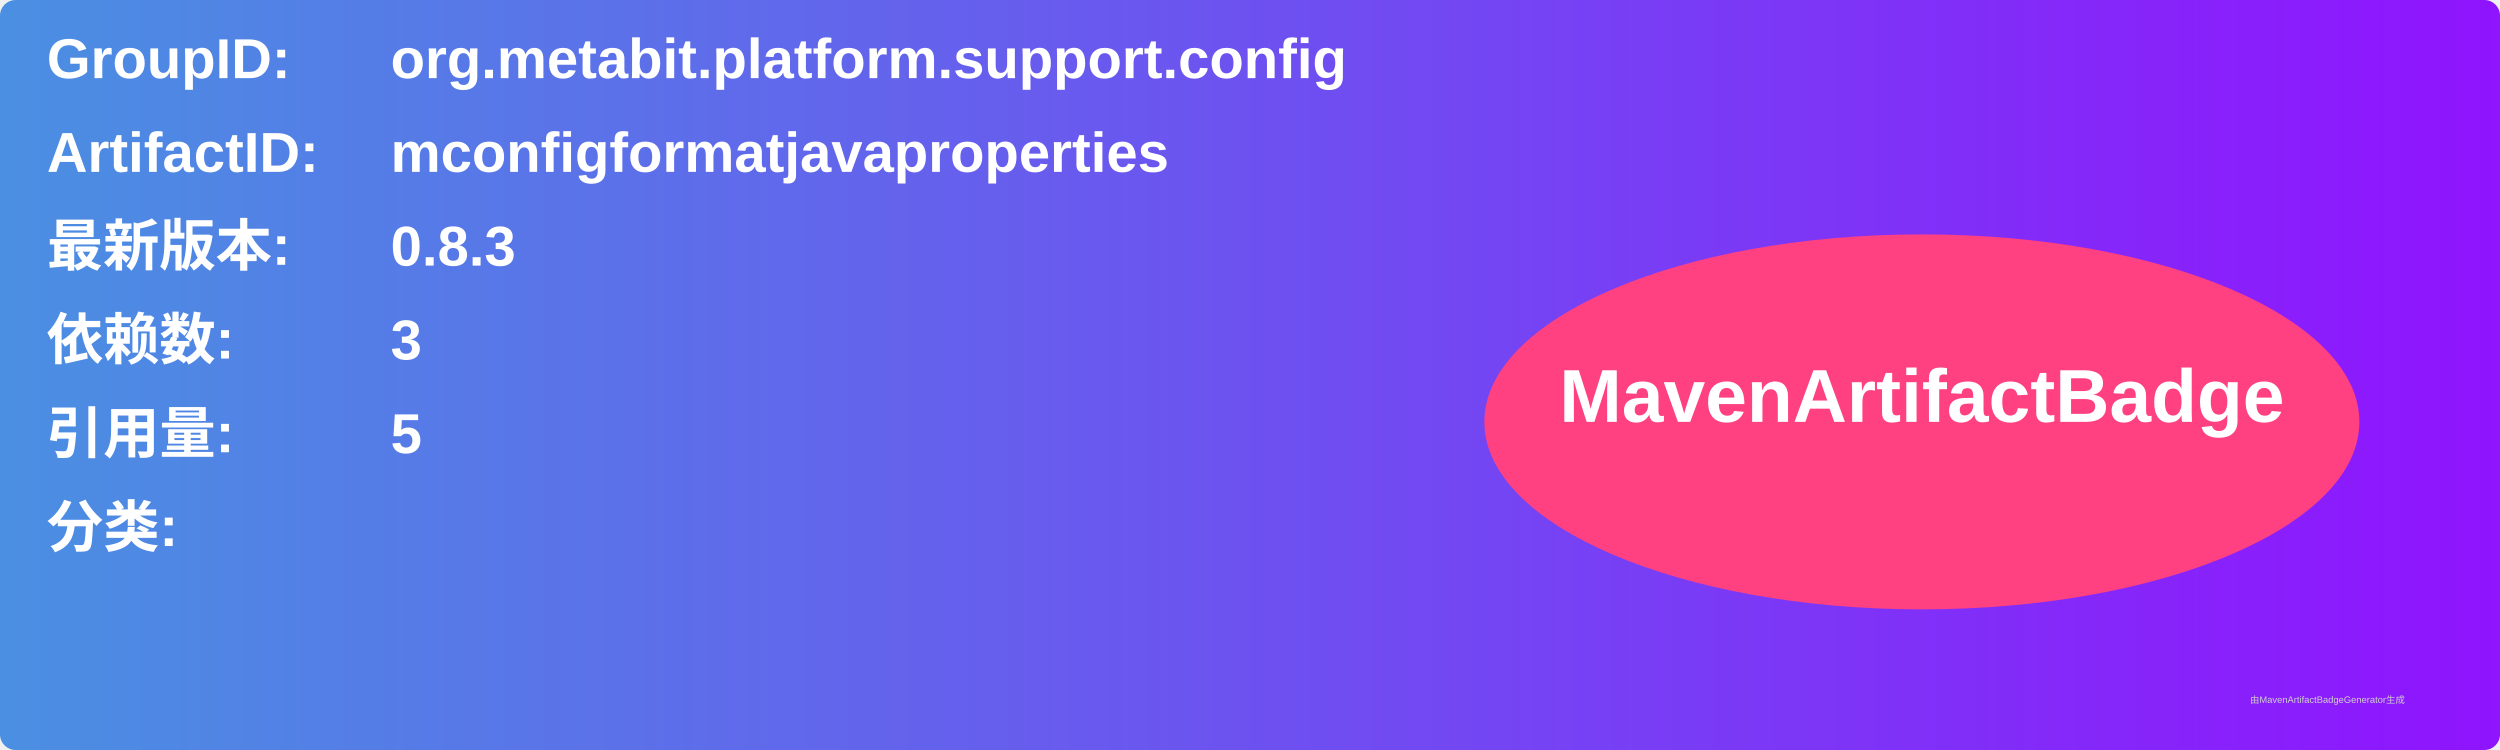
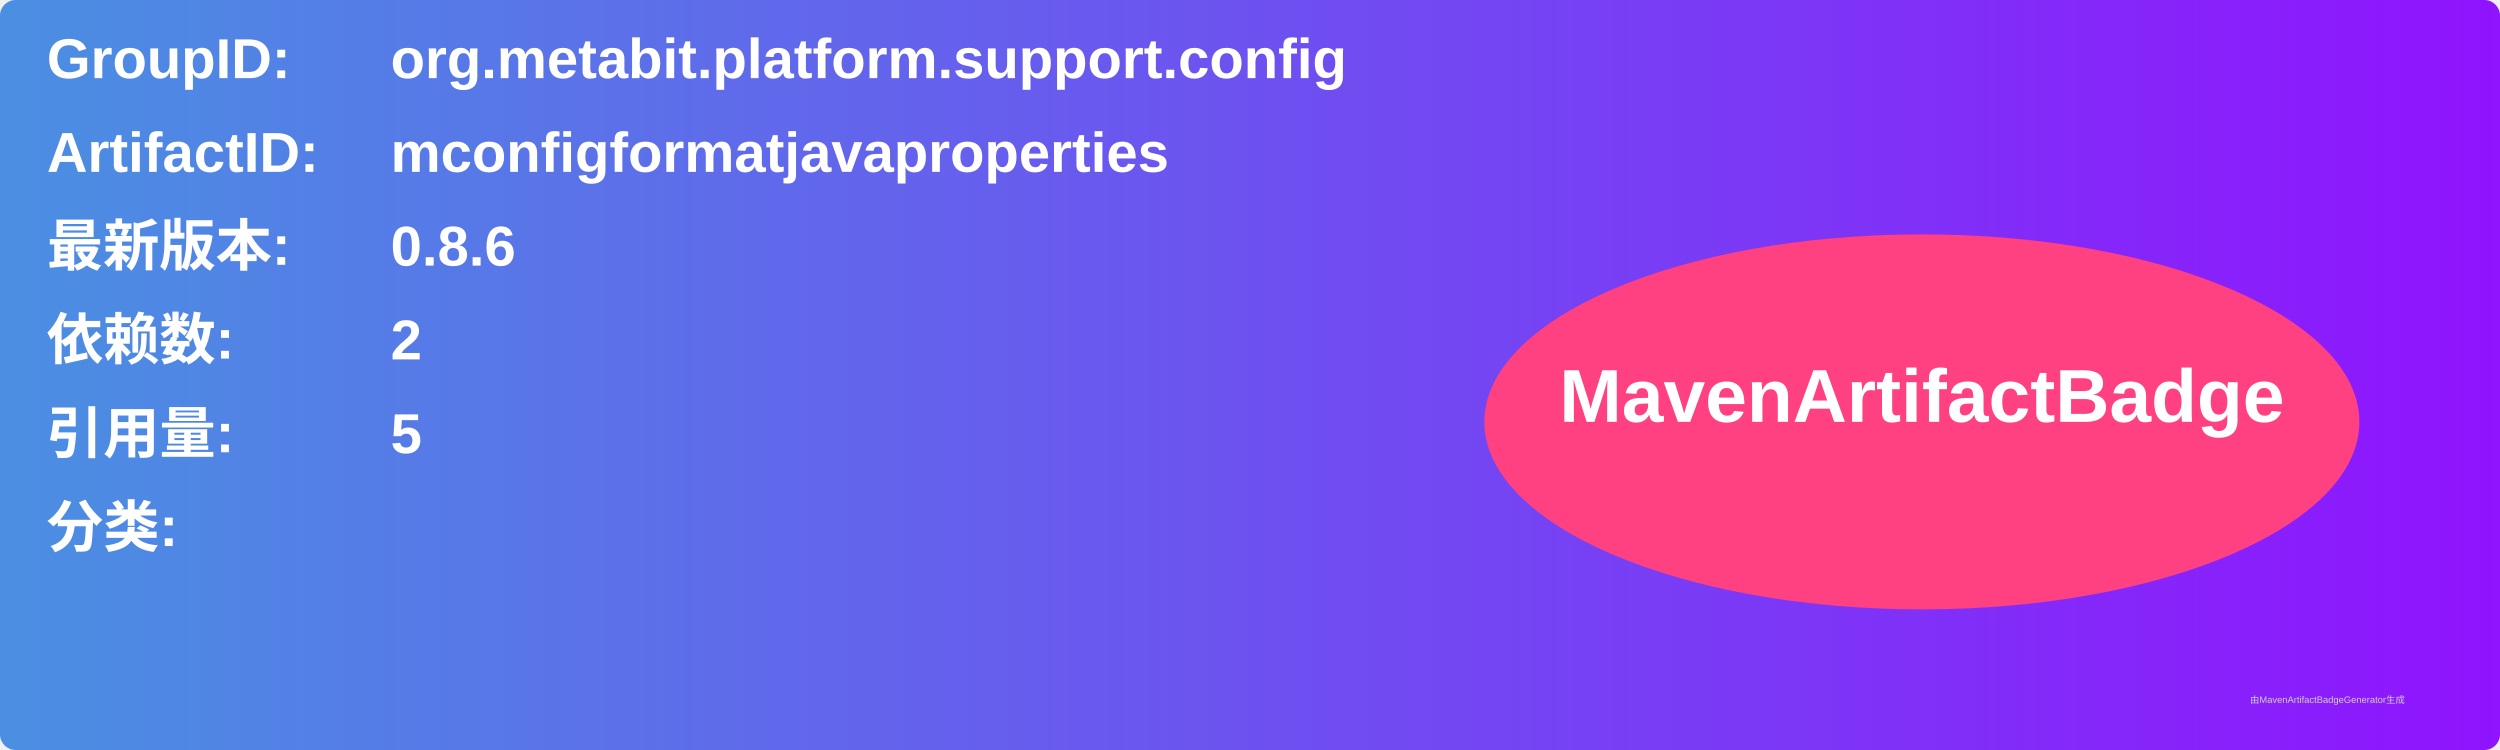
<svg xmlns="http://www.w3.org/2000/svg" width="800" height="240" viewBox="0 0 800 240">
  <linearGradient id="grad" x1="0%" y1="0%" x2="100%" y2="0%">
    <stop offset="0%" stop-color="#4a90e2" />
    <stop offset="100%" stop-color="#9013fe" />
  </linearGradient>
  <rect width="100%" height="100%" rx="5" ry="5" fill="url(#grad)" />
  <g transform="translate(15, 15)">
    <text x="0" y="10" font-family="Arial" font-size="18" fill="white" font-weight="bold" width="260">GroupID:</text>
    <text x="110" y="10" font-family="Arial" font-size="18" fill="white" font-weight="bold" width="460">org.metabit.platform.support.config</text>
    <text x="0" y="40" font-family="Arial" font-size="18" fill="white" font-weight="bold" width="260">ArtifactID:</text>
    <text x="110" y="40" font-family="Arial" font-size="18" fill="white" font-weight="bold" width="460">mconfigformatjavaproperties</text>
    <text x="0" y="70" font-family="Arial" font-size="18" fill="white" font-weight="bold">最新版本:</text>
    <text x="110" y="70" font-family="Arial" font-size="18" fill="white" font-weight="bold">
-       <tspan font-weight="bold">0.8.3</tspan>
+       <tspan font-weight="bold">0.8.6</tspan>
    </text>
    <text x="0" y="100" font-family="Arial" font-size="18" fill="white" font-weight="bold">依赖数: </text>
    <text x="110" y="100" font-family="Arial" font-size="18" fill="white">
-       <tspan font-weight="bold">3</tspan>
+       <tspan font-weight="bold">2</tspan>
    </text>
    <text x="0" y="130" font-family="Arial" font-size="18" fill="white" font-weight="bold">引用量: </text>
    <text x="110" y="130" font-family="Arial" font-size="18" fill="white">
      <tspan font-weight="bold">5</tspan>
    </text>
    <text x="0" y="160" font-family="Arial" font-size="18" fill="white" font-weight="bold">分类:</text>
    <text x="10" y="190" font-family="Arial" font-size="10" fill="white">
      <tspan font-weight="bold" />
    </text>
    <ellipse cx="600" cy="120" rx="140" ry="60" fill="#ff4081" />
    <text x="600" y="120" text-anchor="middle" font-family="Arial" font-size="24" fill="white" font-weight="bold">MavenArtifactBadge</text>
  </g>
  <text x="720" y="225" font-family="Arial" font-size="3" fill="#d0d0d0">由MavenArtifactBadgeGenerator生成</text>
</svg>
